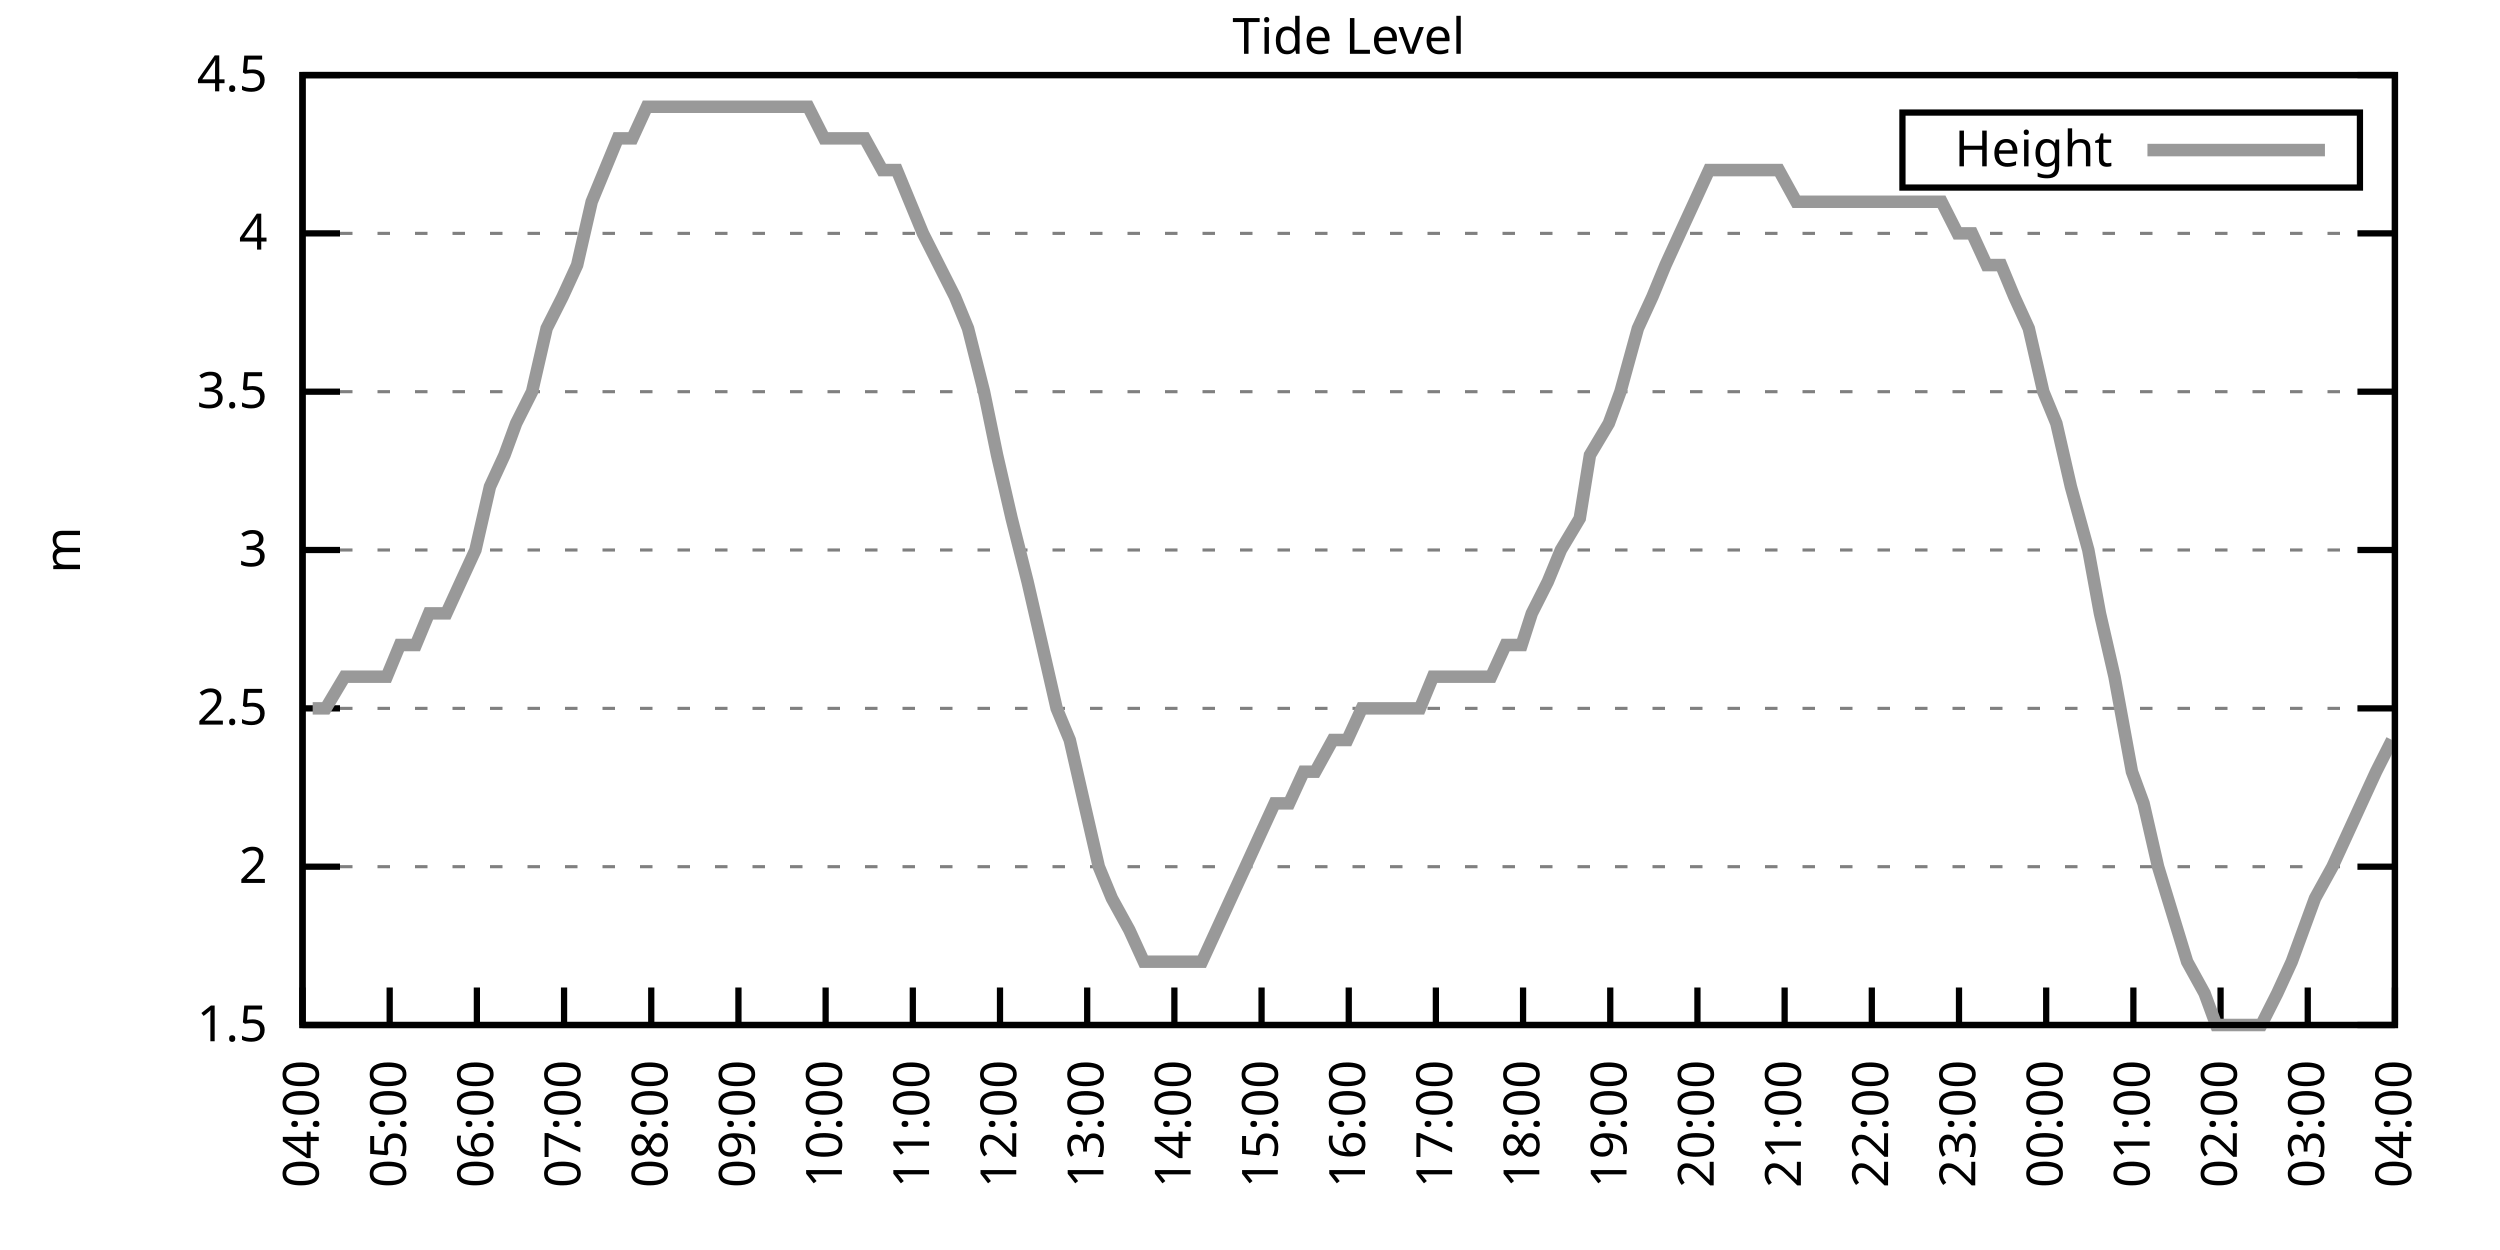
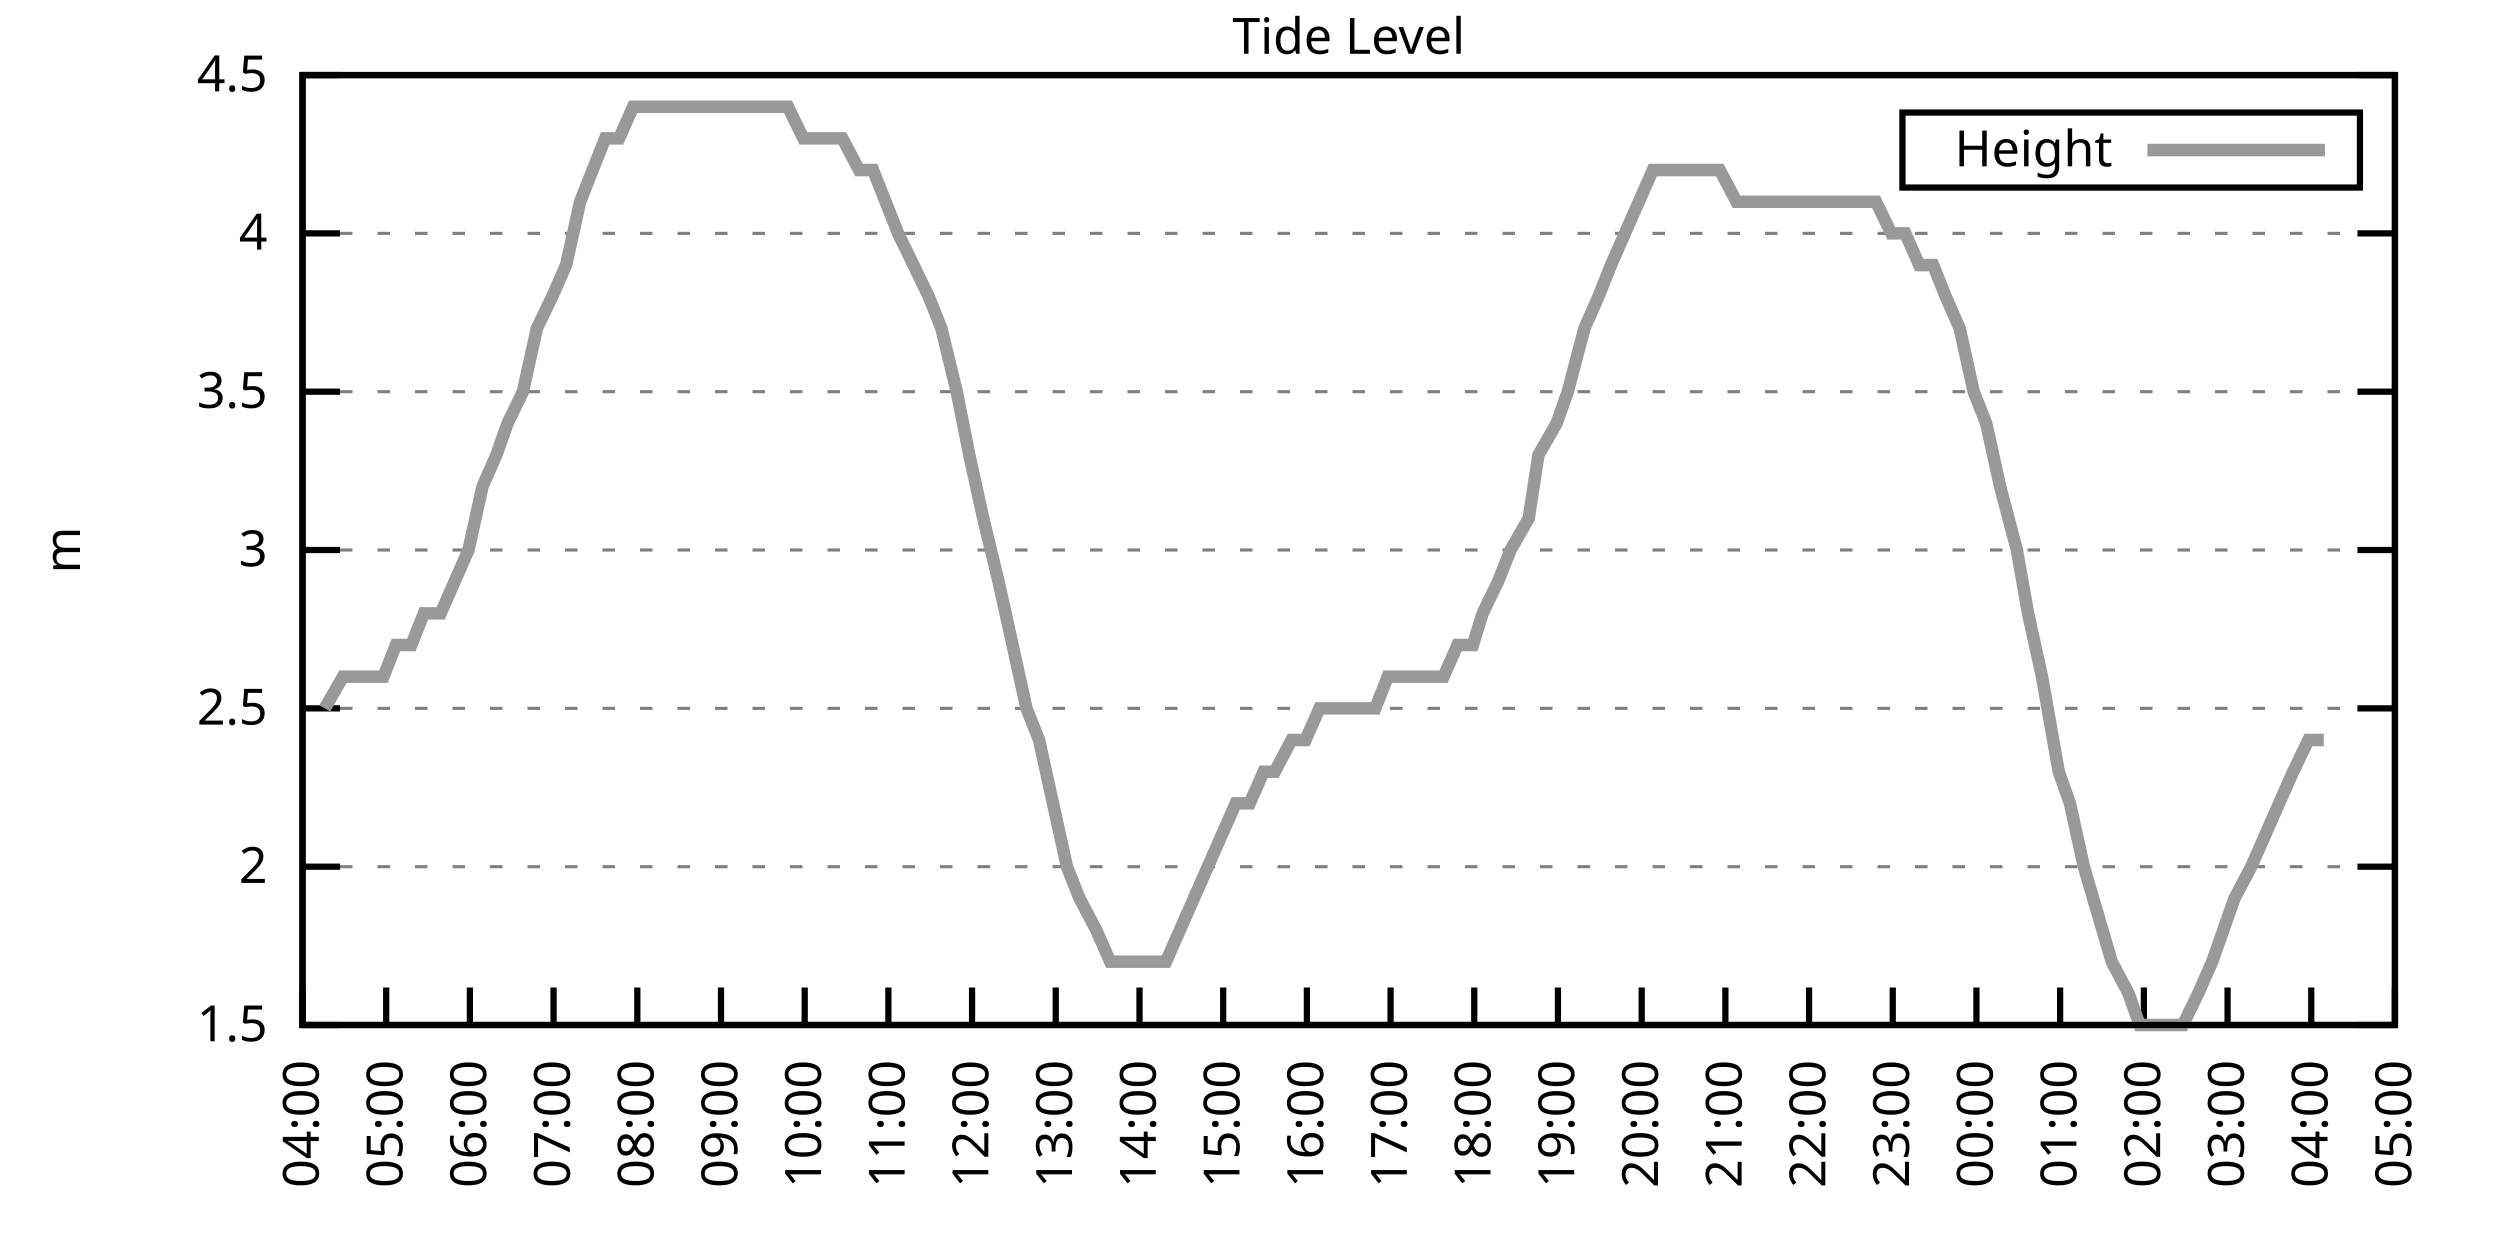
<svg xmlns="http://www.w3.org/2000/svg" xmlns:xlink="http://www.w3.org/1999/xlink" width="400" height="200" viewBox="0 0 400 200">
  <g id="gnuplot_canvas">
    <rect x="0" y="0" width="400" height="200" fill="none" />
    <defs>
      <circle id="gpDot" r="0.5" stroke-width="0.5" stroke="currentColor" />
      <path id="gpPt0" stroke-width="0.333" stroke="currentColor" d="M-1,0 h2 M0,-1 v2" />
      <path id="gpPt1" stroke-width="0.333" stroke="currentColor" d="M-1,-1 L1,1 M1,-1 L-1,1" />
      <path id="gpPt2" stroke-width="0.333" stroke="currentColor" d="M-1,0 L1,0 M0,-1 L0,1 M-1,-1 L1,1 M-1,1 L1,-1" />
      <rect id="gpPt3" stroke-width="0.333" stroke="currentColor" x="-1" y="-1" width="2" height="2" />
      <rect id="gpPt4" stroke-width="0.333" stroke="currentColor" fill="currentColor" x="-1" y="-1" width="2" height="2" />
      <circle id="gpPt5" stroke-width="0.333" stroke="currentColor" cx="0" cy="0" r="1" />
      <use xlink:href="#gpPt5" id="gpPt6" fill="currentColor" stroke="none" />
      <path id="gpPt7" stroke-width="0.333" stroke="currentColor" d="M0,-1.33 L-1.33,0.67 L1.33,0.67 z" />
      <use xlink:href="#gpPt7" id="gpPt8" fill="currentColor" stroke="none" />
      <use xlink:href="#gpPt7" id="gpPt9" stroke="currentColor" transform="rotate(180)" />
      <use xlink:href="#gpPt9" id="gpPt10" fill="currentColor" stroke="none" />
      <use xlink:href="#gpPt3" id="gpPt11" stroke="currentColor" transform="rotate(45)" />
      <use xlink:href="#gpPt11" id="gpPt12" fill="currentColor" stroke="none" />
      <path id="gpPt13" stroke-width="0.333" stroke="currentColor" d="M0,1.330 L1.265,0.411 L0.782,-1.067 L-0.782,-1.076 L-1.265,0.411 z" />
      <use xlink:href="#gpPt13" id="gpPt14" fill="currentColor" stroke="none" />
      <filter id="textbox" filterUnits="objectBoundingBox" x="0" y="0" height="1" width="1">
        <feFlood flood-color="white" flood-opacity="1" result="bgnd" />
        <feComposite in="SourceGraphic" in2="bgnd" operator="atop" />
      </filter>
      <filter id="greybox" filterUnits="objectBoundingBox" x="0" y="0" height="1" width="1">
        <feFlood flood-color="lightgrey" flood-opacity="1" result="grey" />
        <feComposite in="SourceGraphic" in2="grey" operator="atop" />
      </filter>
    </defs>
    <g fill="none" color="white" stroke="currentColor" stroke-width="1.00" stroke-linecap="butt" stroke-linejoin="miter">
</g>
    <g fill="none" color="black" stroke="currentColor" stroke-width="1.00" stroke-linecap="butt" stroke-linejoin="miter">
      <g stroke="none" shape-rendering="crispEdges">
        <polygon fill="rgb(255, 255, 255)" points="48.40,164.00 383.18,164.00 383.18,12.02 48.40,12.02 " />
      </g>
    </g>
    <g fill="none" color="black" stroke="currentColor" stroke-width="1.00" stroke-linecap="butt" stroke-linejoin="miter">
</g>
    <g fill="none" color="black" stroke="black" stroke-width="0.50" stroke-linecap="butt" stroke-linejoin="miter">
</g>
    <g fill="none" color="gray" stroke="currentColor" stroke-width="0.50" stroke-linecap="butt" stroke-linejoin="miter">
      <path stroke="gray" stroke-dasharray="2,4" class="gridline" d="M48.40,164.00 L383.19,164.00  " />
    </g>
    <g fill="none" color="gray" stroke="gray" stroke-width="1.00" stroke-linecap="butt" stroke-linejoin="miter">
</g>
    <g fill="none" color="black" stroke="currentColor" stroke-width="1.00" stroke-linecap="butt" stroke-linejoin="miter">
      <path stroke="black" d="M48.40,164.00 L54.40,164.00 M383.19,164.00 L377.19,164.00  " />
      <g transform="translate(42.80,166.60)" stroke="none" fill="black" font-family="Sans" font-size="8.00" text-anchor="end">
        <text>
          <tspan font-family="Sans"> 1.5</tspan>
        </text>
      </g>
    </g>
    <g fill="none" color="black" stroke="currentColor" stroke-width="1.00" stroke-linecap="butt" stroke-linejoin="miter">
</g>
    <g fill="none" color="black" stroke="black" stroke-width="0.50" stroke-linecap="butt" stroke-linejoin="miter">
</g>
    <g fill="none" color="gray" stroke="currentColor" stroke-width="0.50" stroke-linecap="butt" stroke-linejoin="miter">
      <path stroke="gray" stroke-dasharray="2,4" class="gridline" d="M48.40,138.67 L383.19,138.67  " />
    </g>
    <g fill="none" color="gray" stroke="gray" stroke-width="1.00" stroke-linecap="butt" stroke-linejoin="miter">
</g>
    <g fill="none" color="black" stroke="currentColor" stroke-width="1.00" stroke-linecap="butt" stroke-linejoin="miter">
      <path stroke="black" d="M48.40,138.67 L54.40,138.67 M383.19,138.67 L377.19,138.67  " />
      <g transform="translate(42.80,141.27)" stroke="none" fill="black" font-family="Sans" font-size="8.00" text-anchor="end">
        <text>
          <tspan font-family="Sans"> 2</tspan>
        </text>
      </g>
    </g>
    <g fill="none" color="black" stroke="currentColor" stroke-width="1.00" stroke-linecap="butt" stroke-linejoin="miter">
</g>
    <g fill="none" color="black" stroke="black" stroke-width="0.50" stroke-linecap="butt" stroke-linejoin="miter">
</g>
    <g fill="none" color="gray" stroke="currentColor" stroke-width="0.50" stroke-linecap="butt" stroke-linejoin="miter">
      <path stroke="gray" stroke-dasharray="2,4" class="gridline" d="M48.40,113.34 L383.19,113.34  " />
    </g>
    <g fill="none" color="gray" stroke="gray" stroke-width="1.00" stroke-linecap="butt" stroke-linejoin="miter">
</g>
    <g fill="none" color="black" stroke="currentColor" stroke-width="1.00" stroke-linecap="butt" stroke-linejoin="miter">
      <path stroke="black" d="M48.40,113.34 L54.40,113.34 M383.19,113.34 L377.19,113.34  " />
      <g transform="translate(42.80,115.94)" stroke="none" fill="black" font-family="Sans" font-size="8.00" text-anchor="end">
        <text>
          <tspan font-family="Sans"> 2.5</tspan>
        </text>
      </g>
    </g>
    <g fill="none" color="black" stroke="currentColor" stroke-width="1.00" stroke-linecap="butt" stroke-linejoin="miter">
</g>
    <g fill="none" color="black" stroke="black" stroke-width="0.50" stroke-linecap="butt" stroke-linejoin="miter">
</g>
    <g fill="none" color="gray" stroke="currentColor" stroke-width="0.50" stroke-linecap="butt" stroke-linejoin="miter">
      <path stroke="gray" stroke-dasharray="2,4" class="gridline" d="M48.40,88.00 L383.19,88.00  " />
    </g>
    <g fill="none" color="gray" stroke="gray" stroke-width="1.00" stroke-linecap="butt" stroke-linejoin="miter">
</g>
    <g fill="none" color="black" stroke="currentColor" stroke-width="1.00" stroke-linecap="butt" stroke-linejoin="miter">
      <path stroke="black" d="M48.40,88.00 L54.40,88.00 M383.19,88.00 L377.19,88.00  " />
      <g transform="translate(42.80,90.60)" stroke="none" fill="black" font-family="Sans" font-size="8.00" text-anchor="end">
        <text>
          <tspan font-family="Sans"> 3</tspan>
        </text>
      </g>
    </g>
    <g fill="none" color="black" stroke="currentColor" stroke-width="1.00" stroke-linecap="butt" stroke-linejoin="miter">
</g>
    <g fill="none" color="black" stroke="black" stroke-width="0.50" stroke-linecap="butt" stroke-linejoin="miter">
</g>
    <g fill="none" color="gray" stroke="currentColor" stroke-width="0.50" stroke-linecap="butt" stroke-linejoin="miter">
      <path stroke="gray" stroke-dasharray="2,4" class="gridline" d="M48.40,62.67 L383.19,62.67  " />
    </g>
    <g fill="none" color="gray" stroke="gray" stroke-width="1.00" stroke-linecap="butt" stroke-linejoin="miter">
</g>
    <g fill="none" color="black" stroke="currentColor" stroke-width="1.00" stroke-linecap="butt" stroke-linejoin="miter">
      <path stroke="black" d="M48.40,62.67 L54.40,62.67 M383.19,62.67 L377.19,62.67  " />
      <g transform="translate(42.80,65.27)" stroke="none" fill="black" font-family="Sans" font-size="8.00" text-anchor="end">
        <text>
          <tspan font-family="Sans"> 3.5</tspan>
        </text>
      </g>
    </g>
    <g fill="none" color="black" stroke="currentColor" stroke-width="1.00" stroke-linecap="butt" stroke-linejoin="miter">
</g>
    <g fill="none" color="black" stroke="black" stroke-width="0.50" stroke-linecap="butt" stroke-linejoin="miter">
</g>
    <g fill="none" color="gray" stroke="currentColor" stroke-width="0.50" stroke-linecap="butt" stroke-linejoin="miter">
      <path stroke="gray" stroke-dasharray="2,4" class="gridline" d="M48.40,37.34 L383.19,37.34  " />
    </g>
    <g fill="none" color="gray" stroke="gray" stroke-width="1.00" stroke-linecap="butt" stroke-linejoin="miter">
</g>
    <g fill="none" color="black" stroke="currentColor" stroke-width="1.00" stroke-linecap="butt" stroke-linejoin="miter">
      <path stroke="black" d="M48.40,37.34 L54.40,37.34 M383.19,37.34 L377.19,37.34  " />
      <g transform="translate(42.80,39.94)" stroke="none" fill="black" font-family="Sans" font-size="8.00" text-anchor="end">
        <text>
          <tspan font-family="Sans"> 4</tspan>
        </text>
      </g>
    </g>
    <g fill="none" color="black" stroke="currentColor" stroke-width="1.00" stroke-linecap="butt" stroke-linejoin="miter">
</g>
    <g fill="none" color="black" stroke="black" stroke-width="0.50" stroke-linecap="butt" stroke-linejoin="miter">
</g>
    <g fill="none" color="gray" stroke="currentColor" stroke-width="0.50" stroke-linecap="butt" stroke-linejoin="miter">
      <path stroke="gray" stroke-dasharray="2,4" class="gridline" d="M48.40,12.01 L383.19,12.01  " />
    </g>
    <g fill="none" color="gray" stroke="gray" stroke-width="1.00" stroke-linecap="butt" stroke-linejoin="miter">
</g>
    <g fill="none" color="black" stroke="currentColor" stroke-width="1.00" stroke-linecap="butt" stroke-linejoin="miter">
      <path stroke="black" d="M48.40,12.01 L54.40,12.01 M383.19,12.01 L377.19,12.01  " />
      <g transform="translate(42.80,14.61)" stroke="none" fill="black" font-family="Sans" font-size="8.00" text-anchor="end">
        <text>
          <tspan font-family="Sans"> 4.5</tspan>
        </text>
      </g>
    </g>
    <g fill="none" color="black" stroke="currentColor" stroke-width="1.00" stroke-linecap="butt" stroke-linejoin="miter">
      <path stroke="black" d="M48.40,164.00 L48.40,158.00  " />
      <g transform="translate(51.00,169.60) rotate(270.00)" stroke="none" fill="black" font-family="Sans" font-size="8.00" text-anchor="end">
        <text>
          <tspan font-family="Sans">04:00</tspan>
        </text>
      </g>
    </g>
    <g fill="none" color="black" stroke="currentColor" stroke-width="1.00" stroke-linecap="butt" stroke-linejoin="miter">
-       <path stroke="black" d="M62.35,164.00 L62.35,158.00  " />
-       <g transform="translate(64.95,169.60) rotate(270.00)" stroke="none" fill="black" font-family="Sans" font-size="8.00" text-anchor="end">
+       <path stroke="black" d="M61.79,164.00 L61.79,158.00  " />
+       <g transform="translate(64.39,169.60) rotate(270.00)" stroke="none" fill="black" font-family="Sans" font-size="8.00" text-anchor="end">
        <text>
          <tspan font-family="Sans">05:00</tspan>
        </text>
      </g>
    </g>
    <g fill="none" color="black" stroke="currentColor" stroke-width="1.00" stroke-linecap="butt" stroke-linejoin="miter">
-       <path stroke="black" d="M76.30,164.00 L76.30,158.00  " />
-       <g transform="translate(78.90,169.60) rotate(270.00)" stroke="none" fill="black" font-family="Sans" font-size="8.00" text-anchor="end">
+       <path stroke="black" d="M75.18,164.00 L75.18,158.00  " />
+       <g transform="translate(77.78,169.60) rotate(270.00)" stroke="none" fill="black" font-family="Sans" font-size="8.00" text-anchor="end">
        <text>
          <tspan font-family="Sans">06:00</tspan>
        </text>
      </g>
    </g>
    <g fill="none" color="black" stroke="currentColor" stroke-width="1.00" stroke-linecap="butt" stroke-linejoin="miter">
-       <path stroke="black" d="M90.25,164.00 L90.25,158.00  " />
-       <g transform="translate(92.85,169.60) rotate(270.00)" stroke="none" fill="black" font-family="Sans" font-size="8.00" text-anchor="end">
+       <path stroke="black" d="M88.57,164.00 L88.57,158.00  " />
+       <g transform="translate(91.17,169.60) rotate(270.00)" stroke="none" fill="black" font-family="Sans" font-size="8.00" text-anchor="end">
        <text>
          <tspan font-family="Sans">07:00</tspan>
        </text>
      </g>
    </g>
    <g fill="none" color="black" stroke="currentColor" stroke-width="1.00" stroke-linecap="butt" stroke-linejoin="miter">
-       <path stroke="black" d="M104.20,164.00 L104.20,158.00  " />
-       <g transform="translate(106.80,169.60) rotate(270.00)" stroke="none" fill="black" font-family="Sans" font-size="8.00" text-anchor="end">
+       <path stroke="black" d="M101.97,164.00 L101.97,158.00  " />
+       <g transform="translate(104.57,169.60) rotate(270.00)" stroke="none" fill="black" font-family="Sans" font-size="8.00" text-anchor="end">
        <text>
          <tspan font-family="Sans">08:00</tspan>
        </text>
      </g>
    </g>
    <g fill="none" color="black" stroke="currentColor" stroke-width="1.00" stroke-linecap="butt" stroke-linejoin="miter">
-       <path stroke="black" d="M118.15,164.00 L118.15,158.00  " />
-       <g transform="translate(120.75,169.60) rotate(270.00)" stroke="none" fill="black" font-family="Sans" font-size="8.00" text-anchor="end">
+       <path stroke="black" d="M115.36,164.00 L115.36,158.00  " />
+       <g transform="translate(117.96,169.60) rotate(270.00)" stroke="none" fill="black" font-family="Sans" font-size="8.00" text-anchor="end">
        <text>
          <tspan font-family="Sans">09:00</tspan>
        </text>
      </g>
    </g>
    <g fill="none" color="black" stroke="currentColor" stroke-width="1.00" stroke-linecap="butt" stroke-linejoin="miter">
-       <path stroke="black" d="M132.10,164.00 L132.10,158.00  " />
-       <g transform="translate(134.70,169.60) rotate(270.00)" stroke="none" fill="black" font-family="Sans" font-size="8.00" text-anchor="end">
+       <path stroke="black" d="M128.75,164.00 L128.75,158.00  " />
+       <g transform="translate(131.35,169.60) rotate(270.00)" stroke="none" fill="black" font-family="Sans" font-size="8.00" text-anchor="end">
        <text>
          <tspan font-family="Sans">10:00</tspan>
        </text>
      </g>
    </g>
    <g fill="none" color="black" stroke="currentColor" stroke-width="1.00" stroke-linecap="butt" stroke-linejoin="miter">
-       <path stroke="black" d="M146.05,164.00 L146.05,158.00  " />
-       <g transform="translate(148.65,169.60) rotate(270.00)" stroke="none" fill="black" font-family="Sans" font-size="8.00" text-anchor="end">
+       <path stroke="black" d="M142.14,164.00 L142.14,158.00  " />
+       <g transform="translate(144.74,169.60) rotate(270.00)" stroke="none" fill="black" font-family="Sans" font-size="8.00" text-anchor="end">
        <text>
          <tspan font-family="Sans">11:00</tspan>
        </text>
      </g>
    </g>
    <g fill="none" color="black" stroke="currentColor" stroke-width="1.00" stroke-linecap="butt" stroke-linejoin="miter">
-       <path stroke="black" d="M160.00,164.00 L160.00,158.00  " />
-       <g transform="translate(162.60,169.60) rotate(270.00)" stroke="none" fill="black" font-family="Sans" font-size="8.00" text-anchor="end">
+       <path stroke="black" d="M155.53,164.00 L155.53,158.00  " />
+       <g transform="translate(158.13,169.60) rotate(270.00)" stroke="none" fill="black" font-family="Sans" font-size="8.00" text-anchor="end">
        <text>
          <tspan font-family="Sans">12:00</tspan>
        </text>
      </g>
    </g>
    <g fill="none" color="black" stroke="currentColor" stroke-width="1.00" stroke-linecap="butt" stroke-linejoin="miter">
-       <path stroke="black" d="M173.95,164.00 L173.95,158.00  " />
-       <g transform="translate(176.55,169.60) rotate(270.00)" stroke="none" fill="black" font-family="Sans" font-size="8.00" text-anchor="end">
+       <path stroke="black" d="M168.92,164.00 L168.92,158.00  " />
+       <g transform="translate(171.52,169.60) rotate(270.00)" stroke="none" fill="black" font-family="Sans" font-size="8.00" text-anchor="end">
        <text>
          <tspan font-family="Sans">13:00</tspan>
        </text>
      </g>
    </g>
    <g fill="none" color="black" stroke="currentColor" stroke-width="1.00" stroke-linecap="butt" stroke-linejoin="miter">
-       <path stroke="black" d="M187.90,164.00 L187.90,158.00  " />
-       <g transform="translate(190.50,169.60) rotate(270.00)" stroke="none" fill="black" font-family="Sans" font-size="8.00" text-anchor="end">
+       <path stroke="black" d="M182.32,164.00 L182.32,158.00  " />
+       <g transform="translate(184.92,169.60) rotate(270.00)" stroke="none" fill="black" font-family="Sans" font-size="8.00" text-anchor="end">
        <text>
          <tspan font-family="Sans">14:00</tspan>
        </text>
      </g>
    </g>
    <g fill="none" color="black" stroke="currentColor" stroke-width="1.00" stroke-linecap="butt" stroke-linejoin="miter">
-       <path stroke="black" d="M201.85,164.00 L201.85,158.00  " />
-       <g transform="translate(204.45,169.60) rotate(270.00)" stroke="none" fill="black" font-family="Sans" font-size="8.00" text-anchor="end">
+       <path stroke="black" d="M195.71,164.00 L195.71,158.00  " />
+       <g transform="translate(198.31,169.60) rotate(270.00)" stroke="none" fill="black" font-family="Sans" font-size="8.00" text-anchor="end">
        <text>
          <tspan font-family="Sans">15:00</tspan>
        </text>
      </g>
    </g>
    <g fill="none" color="black" stroke="currentColor" stroke-width="1.00" stroke-linecap="butt" stroke-linejoin="miter">
-       <path stroke="black" d="M215.80,164.00 L215.80,158.00  " />
-       <g transform="translate(218.40,169.60) rotate(270.00)" stroke="none" fill="black" font-family="Sans" font-size="8.00" text-anchor="end">
+       <path stroke="black" d="M209.10,164.00 L209.10,158.00  " />
+       <g transform="translate(211.70,169.60) rotate(270.00)" stroke="none" fill="black" font-family="Sans" font-size="8.00" text-anchor="end">
        <text>
          <tspan font-family="Sans">16:00</tspan>
        </text>
      </g>
    </g>
    <g fill="none" color="black" stroke="currentColor" stroke-width="1.00" stroke-linecap="butt" stroke-linejoin="miter">
-       <path stroke="black" d="M229.74,164.00 L229.74,158.00  " />
-       <g transform="translate(232.34,169.60) rotate(270.00)" stroke="none" fill="black" font-family="Sans" font-size="8.00" text-anchor="end">
+       <path stroke="black" d="M222.49,164.00 L222.49,158.00  " />
+       <g transform="translate(225.09,169.60) rotate(270.00)" stroke="none" fill="black" font-family="Sans" font-size="8.00" text-anchor="end">
        <text>
          <tspan font-family="Sans">17:00</tspan>
        </text>
      </g>
    </g>
    <g fill="none" color="black" stroke="currentColor" stroke-width="1.00" stroke-linecap="butt" stroke-linejoin="miter">
-       <path stroke="black" d="M243.69,164.00 L243.69,158.00  " />
-       <g transform="translate(246.29,169.60) rotate(270.00)" stroke="none" fill="black" font-family="Sans" font-size="8.00" text-anchor="end">
+       <path stroke="black" d="M235.88,164.00 L235.88,158.00  " />
+       <g transform="translate(238.48,169.60) rotate(270.00)" stroke="none" fill="black" font-family="Sans" font-size="8.00" text-anchor="end">
        <text>
          <tspan font-family="Sans">18:00</tspan>
        </text>
      </g>
    </g>
    <g fill="none" color="black" stroke="currentColor" stroke-width="1.00" stroke-linecap="butt" stroke-linejoin="miter">
-       <path stroke="black" d="M257.64,164.00 L257.64,158.00  " />
-       <g transform="translate(260.24,169.60) rotate(270.00)" stroke="none" fill="black" font-family="Sans" font-size="8.00" text-anchor="end">
+       <path stroke="black" d="M249.27,164.00 L249.27,158.00  " />
+       <g transform="translate(251.87,169.60) rotate(270.00)" stroke="none" fill="black" font-family="Sans" font-size="8.00" text-anchor="end">
        <text>
          <tspan font-family="Sans">19:00</tspan>
        </text>
      </g>
    </g>
    <g fill="none" color="black" stroke="currentColor" stroke-width="1.00" stroke-linecap="butt" stroke-linejoin="miter">
-       <path stroke="black" d="M271.59,164.00 L271.59,158.00  " />
-       <g transform="translate(274.19,169.60) rotate(270.00)" stroke="none" fill="black" font-family="Sans" font-size="8.00" text-anchor="end">
+       <path stroke="black" d="M262.67,164.00 L262.67,158.00  " />
+       <g transform="translate(265.27,169.60) rotate(270.00)" stroke="none" fill="black" font-family="Sans" font-size="8.00" text-anchor="end">
        <text>
          <tspan font-family="Sans">20:00</tspan>
        </text>
      </g>
    </g>
    <g fill="none" color="black" stroke="currentColor" stroke-width="1.00" stroke-linecap="butt" stroke-linejoin="miter">
-       <path stroke="black" d="M285.54,164.00 L285.54,158.00  " />
-       <g transform="translate(288.14,169.60) rotate(270.00)" stroke="none" fill="black" font-family="Sans" font-size="8.00" text-anchor="end">
+       <path stroke="black" d="M276.06,164.00 L276.06,158.00  " />
+       <g transform="translate(278.66,169.60) rotate(270.00)" stroke="none" fill="black" font-family="Sans" font-size="8.00" text-anchor="end">
        <text>
          <tspan font-family="Sans">21:00</tspan>
        </text>
      </g>
    </g>
    <g fill="none" color="black" stroke="currentColor" stroke-width="1.00" stroke-linecap="butt" stroke-linejoin="miter">
-       <path stroke="black" d="M299.49,164.00 L299.49,158.00  " />
-       <g transform="translate(302.09,169.60) rotate(270.00)" stroke="none" fill="black" font-family="Sans" font-size="8.00" text-anchor="end">
+       <path stroke="black" d="M289.45,164.00 L289.45,158.00  " />
+       <g transform="translate(292.05,169.60) rotate(270.00)" stroke="none" fill="black" font-family="Sans" font-size="8.00" text-anchor="end">
        <text>
          <tspan font-family="Sans">22:00</tspan>
        </text>
      </g>
    </g>
    <g fill="none" color="black" stroke="currentColor" stroke-width="1.00" stroke-linecap="butt" stroke-linejoin="miter">
-       <path stroke="black" d="M313.44,164.00 L313.44,158.00  " />
-       <g transform="translate(316.04,169.60) rotate(270.00)" stroke="none" fill="black" font-family="Sans" font-size="8.00" text-anchor="end">
+       <path stroke="black" d="M302.84,164.00 L302.84,158.00  " />
+       <g transform="translate(305.44,169.60) rotate(270.00)" stroke="none" fill="black" font-family="Sans" font-size="8.00" text-anchor="end">
        <text>
          <tspan font-family="Sans">23:00</tspan>
        </text>
      </g>
    </g>
    <g fill="none" color="black" stroke="currentColor" stroke-width="1.00" stroke-linecap="butt" stroke-linejoin="miter">
-       <path stroke="black" d="M327.39,164.00 L327.39,158.00  " />
-       <g transform="translate(329.99,169.60) rotate(270.00)" stroke="none" fill="black" font-family="Sans" font-size="8.00" text-anchor="end">
+       <path stroke="black" d="M316.23,164.00 L316.23,158.00  " />
+       <g transform="translate(318.83,169.60) rotate(270.00)" stroke="none" fill="black" font-family="Sans" font-size="8.00" text-anchor="end">
        <text>
          <tspan font-family="Sans">00:00</tspan>
        </text>
      </g>
    </g>
    <g fill="none" color="black" stroke="currentColor" stroke-width="1.00" stroke-linecap="butt" stroke-linejoin="miter">
-       <path stroke="black" d="M341.34,164.00 L341.34,158.00  " />
-       <g transform="translate(343.94,169.60) rotate(270.00)" stroke="none" fill="black" font-family="Sans" font-size="8.00" text-anchor="end">
+       <path stroke="black" d="M329.62,164.00 L329.62,158.00  " />
+       <g transform="translate(332.22,169.60) rotate(270.00)" stroke="none" fill="black" font-family="Sans" font-size="8.00" text-anchor="end">
        <text>
          <tspan font-family="Sans">01:00</tspan>
        </text>
      </g>
    </g>
    <g fill="none" color="black" stroke="currentColor" stroke-width="1.00" stroke-linecap="butt" stroke-linejoin="miter">
-       <path stroke="black" d="M355.29,164.00 L355.29,158.00  " />
-       <g transform="translate(357.89,169.60) rotate(270.00)" stroke="none" fill="black" font-family="Sans" font-size="8.00" text-anchor="end">
+       <path stroke="black" d="M343.02,164.00 L343.02,158.00  " />
+       <g transform="translate(345.62,169.60) rotate(270.00)" stroke="none" fill="black" font-family="Sans" font-size="8.00" text-anchor="end">
        <text>
          <tspan font-family="Sans">02:00</tspan>
        </text>
      </g>
    </g>
    <g fill="none" color="black" stroke="currentColor" stroke-width="1.00" stroke-linecap="butt" stroke-linejoin="miter">
-       <path stroke="black" d="M369.24,164.00 L369.24,158.00  " />
-       <g transform="translate(371.84,169.60) rotate(270.00)" stroke="none" fill="black" font-family="Sans" font-size="8.00" text-anchor="end">
+       <path stroke="black" d="M356.41,164.00 L356.41,158.00  " />
+       <g transform="translate(359.01,169.60) rotate(270.00)" stroke="none" fill="black" font-family="Sans" font-size="8.00" text-anchor="end">
        <text>
          <tspan font-family="Sans">03:00</tspan>
+         </text>
+       </g>
+     </g>
+     <g fill="none" color="black" stroke="currentColor" stroke-width="1.00" stroke-linecap="butt" stroke-linejoin="miter">
+       <path stroke="black" d="M369.80,164.00 L369.80,158.00  " />
+       <g transform="translate(372.40,169.60) rotate(270.00)" stroke="none" fill="black" font-family="Sans" font-size="8.00" text-anchor="end">
+         <text>
+           <tspan font-family="Sans">04:00</tspan>
        </text>
      </g>
    </g>
    <g fill="none" color="black" stroke="currentColor" stroke-width="1.00" stroke-linecap="butt" stroke-linejoin="miter">
      <path stroke="black" d="M383.19,164.00 L383.19,158.00  " />
      <g transform="translate(385.79,169.60) rotate(270.00)" stroke="none" fill="black" font-family="Sans" font-size="8.00" text-anchor="end">
        <text>
-           <tspan font-family="Sans">04:00</tspan>
+           <tspan font-family="Sans">05:00</tspan>
        </text>
      </g>
    </g>
    <g fill="none" color="black" stroke="currentColor" stroke-width="1.00" stroke-linecap="butt" stroke-linejoin="miter">
</g>
    <g fill="none" color="black" stroke="currentColor" stroke-width="1.00" stroke-linecap="butt" stroke-linejoin="miter">
      <path stroke="black" d="M48.40,12.01 L48.40,164.00 L383.19,164.00 L383.19,12.01 L48.40,12.01 Z  " />
    </g>
    <g fill="none" color="black" stroke="currentColor" stroke-width="1.00" stroke-linecap="butt" stroke-linejoin="miter">
</g>
    <g fill="none" color="black" stroke="currentColor" stroke-width="1.00" stroke-linecap="butt" stroke-linejoin="miter">
      <path stroke="black" d="M304.39,30.01 L304.39,18.01 L377.59,18.01 L377.59,30.01 L304.39,30.01 Z  " />
    </g>
    <g id="Tide_level_plot_1">
      <g fill="none" color="white" stroke="black" stroke-width="2.00" stroke-linecap="butt" stroke-linejoin="miter">
</g>
      <g fill="none" color="black" stroke="currentColor" stroke-width="2.00" stroke-linecap="butt" stroke-linejoin="miter">
        <g transform="translate(337.99,26.61)" stroke="none" fill="black" font-family="Sans" font-size="8.00" text-anchor="end">
          <text>
            <tspan font-family="Sans">Height</tspan>
          </text>
        </g>
      </g>
      <g fill="none" color="black" stroke="currentColor" stroke-width="2.00" stroke-linecap="butt" stroke-linejoin="miter">
-         <path stroke="rgb(153, 153, 153)" d="M343.59,24.01 L371.99,24.01 M50.03,113.34 L52.12,113.34 L55.14,108.27 L57.00,108.27 L59.79,108.27 L61.88,108.27   L63.98,103.20 L66.53,103.20 L68.63,98.14 L71.42,98.14 L73.74,93.07 L76.07,88.00 L78.39,77.87 L80.72,72.81   L82.58,67.74 L85.13,62.67 L87.46,52.54 L90.02,47.47 L92.34,42.41 L94.67,32.28 L96.76,27.21 L98.85,22.14   L101.18,22.14 L103.50,17.08 L106.06,17.08 L108.38,17.08 L110.94,17.08 L112.80,17.08 L115.59,17.08 L117.68,17.08   L119.78,17.08 L122.57,17.08 L124.89,17.08 L126.98,17.08 L129.31,17.08 L131.87,22.14 L134.19,22.14 L136.28,22.14   L138.37,22.14 L141.16,27.21 L143.49,27.21 L145.58,32.28 L147.67,37.34 L150.23,42.41 L152.79,47.47 L154.88,52.54   L157.44,62.67 L159.53,72.81 L161.86,82.94 L164.41,93.07 L166.74,103.20 L169.06,113.34 L171.16,118.40 L173.48,128.54   L175.81,138.67 L177.90,143.73 L180.69,148.80 L183.01,153.87 L185.11,153.87 L187.20,153.87 L189.99,153.87 L192.31,153.87   L194.64,148.80 L196.96,143.73 L199.29,138.67 L201.61,133.60 L203.94,128.54 L206.26,128.54 L208.59,123.47 L210.45,123.47   L213.24,118.40 L215.56,118.40 L217.89,113.34 L220.21,113.34 L222.54,113.34 L224.40,113.34 L227.19,113.34 L229.28,108.27   L231.60,108.27 L233.93,108.27 L236.49,108.27 L238.58,108.27 L240.90,103.20 L243.46,103.20 L245.09,98.14 L247.65,93.07   L249.74,88.00 L252.76,82.94 L254.39,72.81 L257.41,67.74 L259.27,62.67 L262.06,52.54 L264.39,47.47 L266.48,42.41   L268.80,37.34 L271.13,32.28 L273.45,27.21 L276.01,27.21 L278.34,27.21 L280.43,27.21 L282.52,27.21 L284.61,27.21   L287.40,32.28 L289.73,32.28 L292.05,32.28 L294.15,32.28 L296.94,32.28 L299.26,32.28 L301.58,32.28 L303.91,32.28   L306.23,32.28 L308.33,32.28 L310.65,32.28 L313.21,37.34 L315.53,37.34 L317.86,42.41 L320.18,42.41 L322.28,47.47   L324.60,52.54 L326.93,62.67 L329.02,67.74 L331.34,77.87 L334.13,88.00 L335.99,98.14 L338.32,108.27 L341.11,123.47   L342.97,128.54 L345.29,138.67 L349.94,153.87 L352.73,158.93 L354.59,164.00 L357.38,164.00 L359.48,164.00 L361.80,164.00   L364.36,158.93 L366.68,153.87 L368.54,148.80 L370.40,143.73 L373.19,138.67 L375.52,133.60 L377.84,128.54 L380.17,123.47   L382.73,118.40  " />
+         <path stroke="rgb(153, 153, 153)" d="M343.59,24.01 L371.99,24.01 M51.97,113.34 L54.87,108.27 L56.66,108.27 L59.34,108.27 L61.35,108.27 L63.35,103.20   L65.81,103.20 L67.82,98.14 L70.50,98.14 L72.73,93.07 L74.96,88.00 L77.19,77.87 L79.42,72.81 L81.21,67.74   L83.66,62.67 L85.90,52.54 L88.35,47.47 L90.58,42.41 L92.82,32.28 L94.82,27.21 L96.83,22.14 L99.06,22.14   L101.30,17.08 L103.75,17.08 L105.98,17.08 L108.44,17.08 L110.22,17.08 L112.90,17.08 L114.91,17.08 L116.92,17.08   L119.60,17.08 L121.83,17.08 L123.84,17.08 L126.07,17.08 L128.53,22.14 L130.76,22.14 L132.77,22.14 L134.78,22.14   L137.45,27.21 L139.69,27.21 L141.69,32.28 L143.70,37.34 L146.16,42.41 L148.61,47.47 L150.62,52.54 L153.08,62.67   L155.09,72.81 L157.32,82.94 L159.77,93.07 L162.01,103.20 L164.24,113.34 L166.25,118.40 L168.48,128.54 L170.71,138.67   L172.72,143.73 L175.40,148.80 L177.63,153.87 L179.64,153.87 L181.65,153.87 L184.32,153.87 L186.56,153.87 L188.79,148.80   L191.02,143.73 L193.25,138.67 L195.48,133.60 L197.72,128.54 L199.95,128.54 L202.18,123.47 L203.97,123.47 L206.64,118.40   L208.88,118.40 L211.11,113.34 L213.34,113.34 L215.57,113.34 L217.36,113.34 L220.04,113.34 L222.04,108.27 L224.28,108.27   L226.51,108.27 L228.96,108.27 L230.97,108.27 L233.20,103.20 L235.66,103.20 L237.22,98.14 L239.68,93.07 L241.69,88.00   L244.59,82.94 L246.15,72.81 L249.05,67.74 L250.84,62.67 L253.51,52.54 L255.75,47.47 L257.76,42.41 L259.99,37.34   L262.22,32.28 L264.45,27.21 L266.91,27.21 L269.14,27.21 L271.15,27.21 L273.16,27.21 L275.16,27.21 L277.84,32.28   L280.07,32.28 L282.31,32.28 L284.32,32.28 L286.99,32.28 L289.23,32.28 L291.46,32.28 L293.69,32.28 L295.92,32.28   L297.93,32.28 L300.16,32.28 L302.62,37.34 L304.85,37.34 L307.08,42.41 L309.31,42.41 L311.32,47.47 L313.55,52.54   L315.79,62.67 L317.79,67.74 L320.03,77.87 L322.70,88.00 L324.49,98.14 L326.72,108.27 L329.40,123.47 L331.19,128.54   L333.42,138.67 L337.88,153.87 L340.56,158.93 L342.35,164.00 L345.02,164.00 L347.03,164.00 L349.26,164.00 L351.72,158.93   L353.95,153.87 L355.74,148.80 L357.52,143.73 L360.20,138.67 L362.43,133.60 L364.66,128.54 L366.90,123.47 L369.35,118.40   L371.81,118.40  " />
      </g>
    </g>
    <g fill="none" color="black" stroke="currentColor" stroke-width="2.00" stroke-linecap="butt" stroke-linejoin="miter">
</g>
    <g fill="none" color="black" stroke="black" stroke-width="1.00" stroke-linecap="butt" stroke-linejoin="miter">
</g>
    <g fill="none" color="black" stroke="currentColor" stroke-width="1.00" stroke-linecap="butt" stroke-linejoin="miter">
      <path stroke="black" d="M48.40,12.01 L48.40,164.00 L383.19,164.00 L383.19,12.01 L48.40,12.01 Z  " />
      <g transform="translate(12.80,88.01) rotate(270.00)" stroke="none" fill="black" font-family="Sans" font-size="8.00" text-anchor="middle">
        <text>
          <tspan font-family="Sans">m</tspan>
        </text>
      </g>
    </g>
    <g fill="none" color="black" stroke="currentColor" stroke-width="1.00" stroke-linecap="butt" stroke-linejoin="miter">
</g>
    <g fill="none" color="black" stroke="currentColor" stroke-width="1.00" stroke-linecap="butt" stroke-linejoin="miter">
      <g transform="translate(215.79,8.61)" stroke="none" fill="black" font-family="Sans" font-size="8.00" text-anchor="middle">
        <text>
          <tspan font-family="Sans">Tide Level</tspan>
        </text>
      </g>
    </g>
    <g fill="none" color="black" stroke="currentColor" stroke-width="1.00" stroke-linecap="butt" stroke-linejoin="miter">
</g>
  </g>
</svg>
